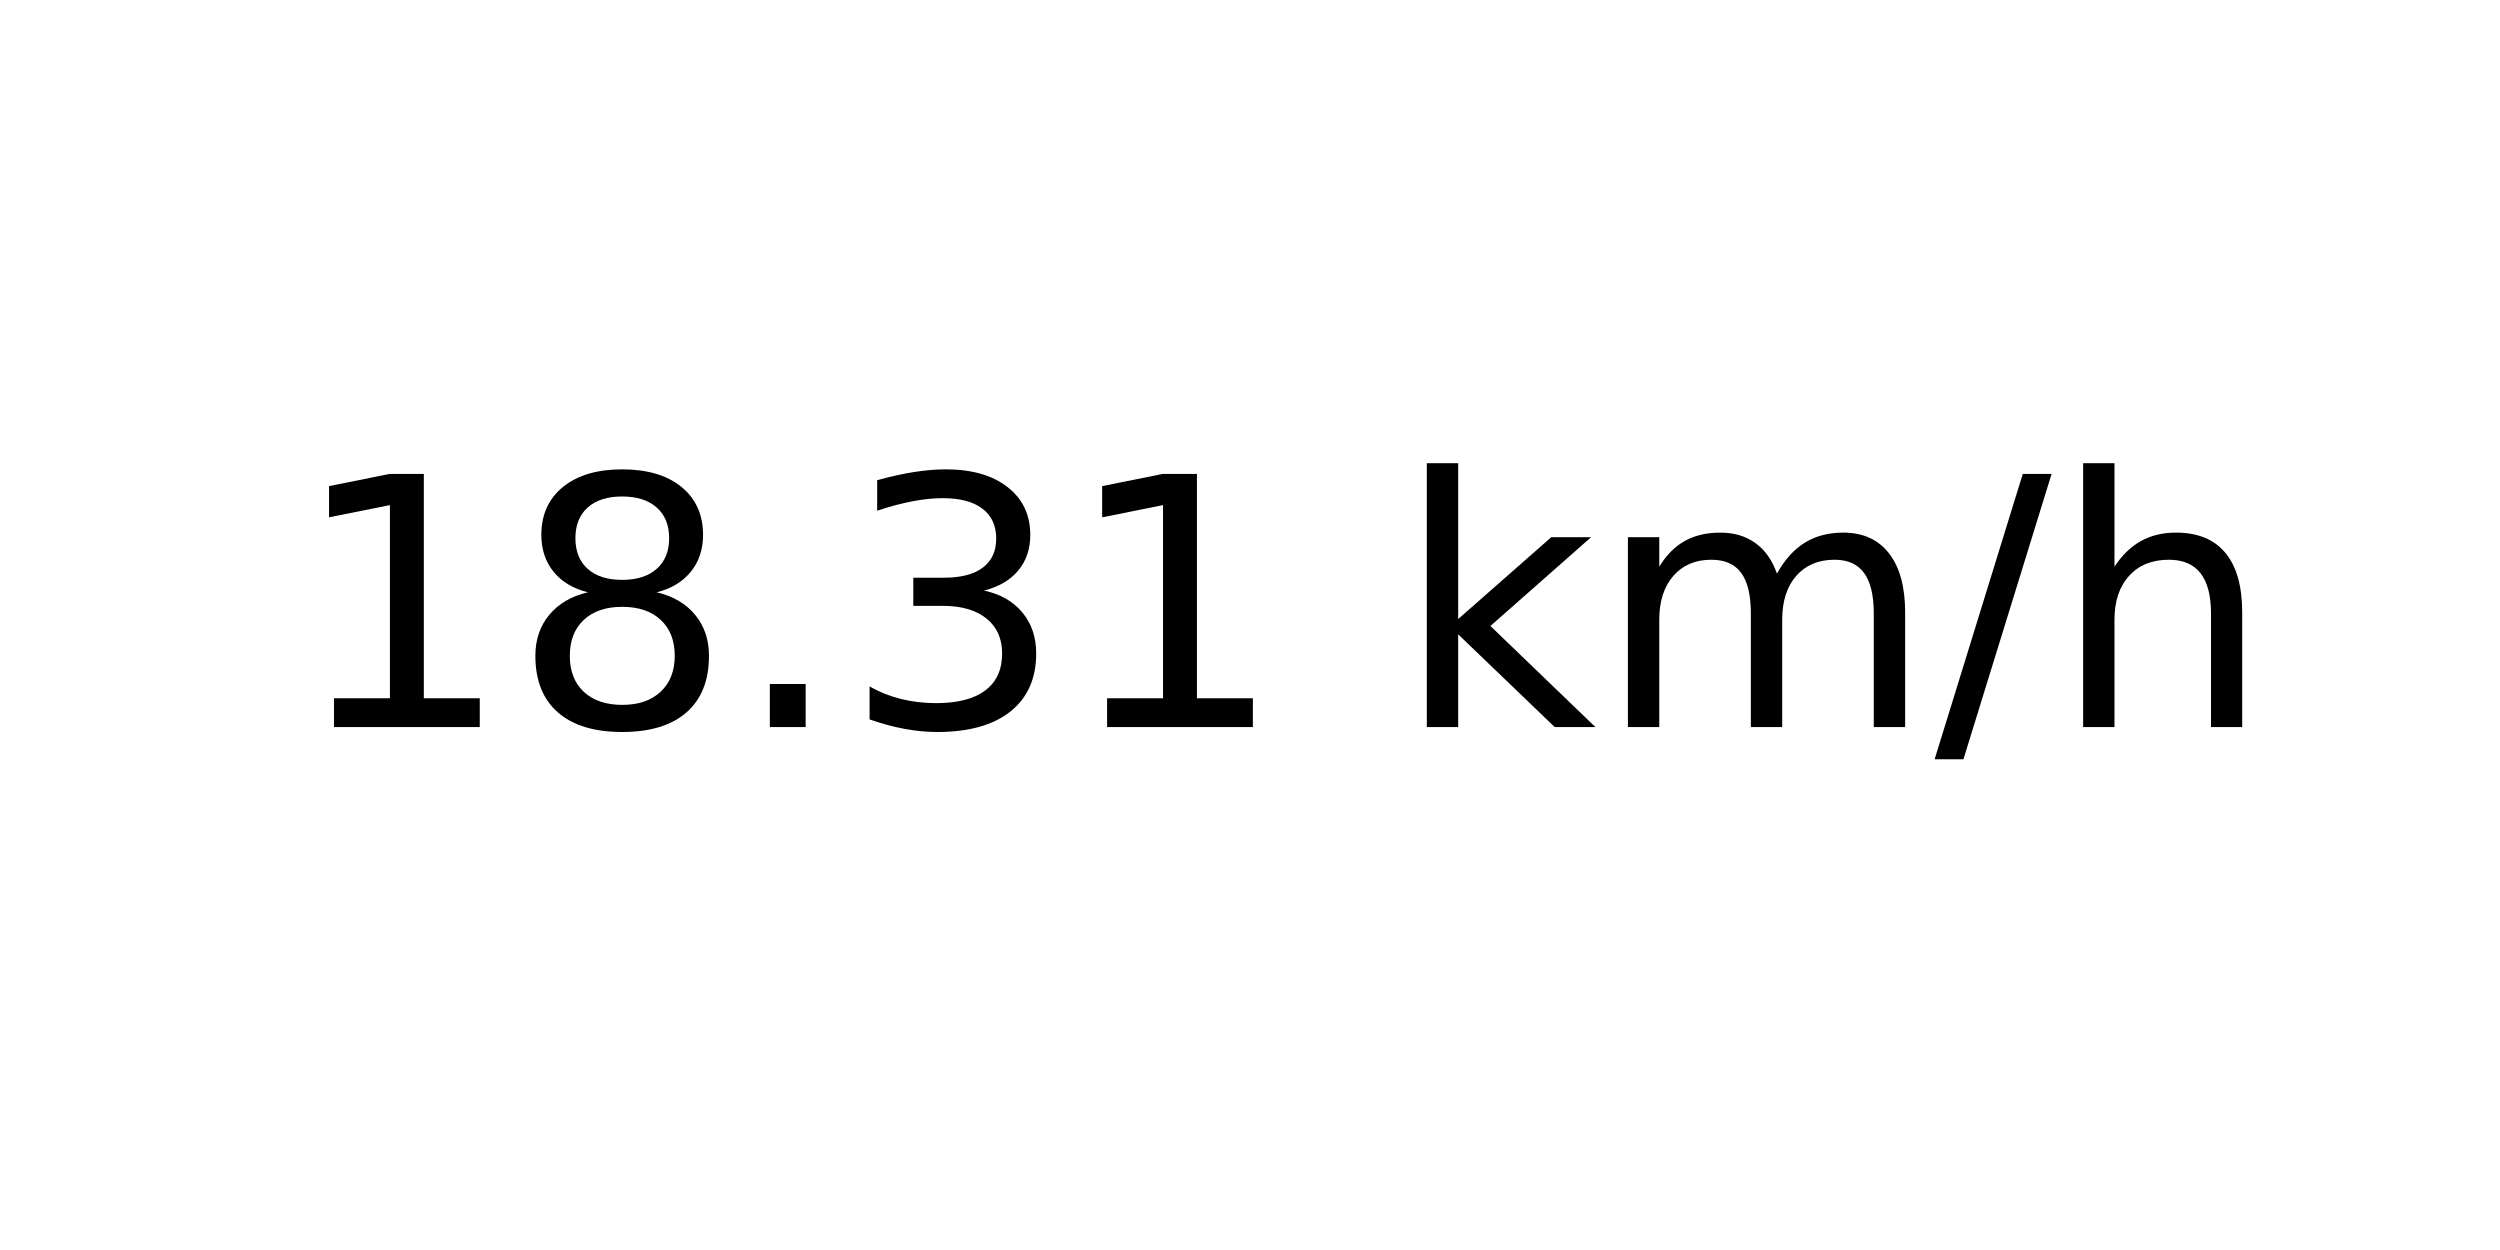
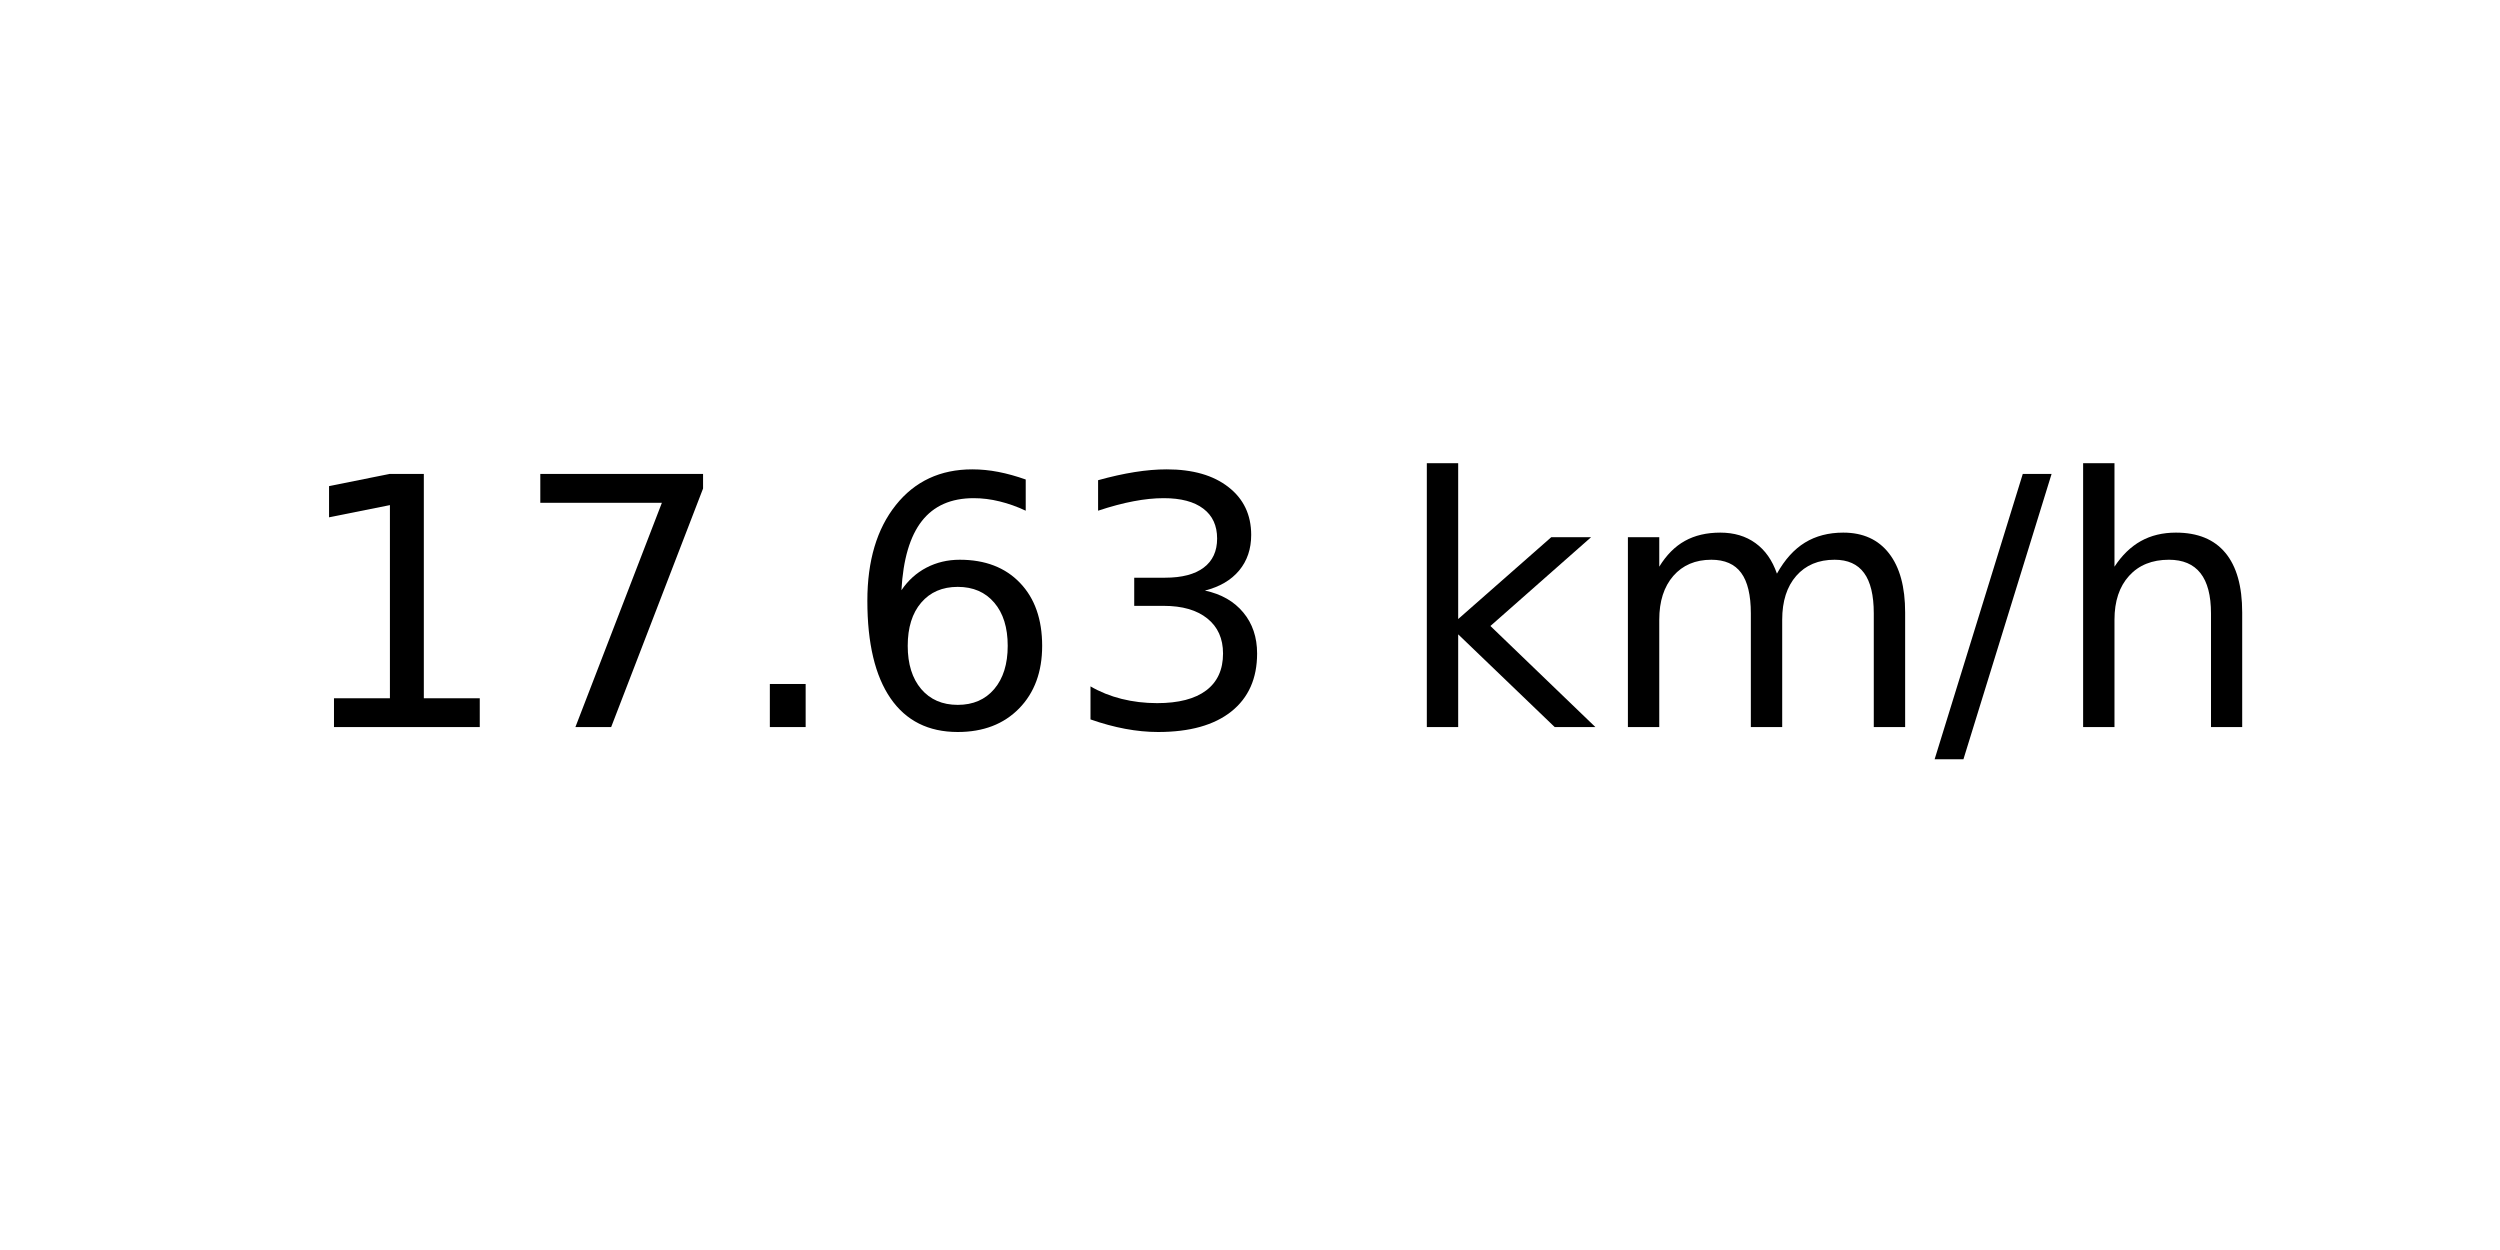
<svg xmlns="http://www.w3.org/2000/svg" xmlns:xlink="http://www.w3.org/1999/xlink" width="72pt" height="36pt" viewBox="0 0 72 36" version="1.1">
  <defs>
    <style type="text/css">*{stroke-linejoin: round; stroke-linecap: butt}</style>
  </defs>
  <g id="figure_1">
    <g id="axes_1">
      <g id="text_1">
        <g transform="translate(8.378125 20.93937) scale(0.1 -0.1)">
          <defs>
            <path id="DejaVuSans-31" d="M 794 531  L 1825 531  L 1825 4091  L 703 3866  L 703 4441  L 1819 4666  L 2450 4666  L 2450 531  L 3481 531  L 3481 0  L 794 0  L 794 531  z " transform="scale(0.015625)" />
-             <path id="DejaVuSans-38" d="M 2034 2216  Q 1584 2216 1326 1975  Q 1069 1734 1069 1313  Q 1069 891 1326 650  Q 1584 409 2034 409  Q 2484 409 2743 651  Q 3003 894 3003 1313  Q 3003 1734 2745 1975  Q 2488 2216 2034 2216  z M 1403 2484  Q 997 2584 770 2862  Q 544 3141 544 3541  Q 544 4100 942 4425  Q 1341 4750 2034 4750  Q 2731 4750 3128 4425  Q 3525 4100 3525 3541  Q 3525 3141 3298 2862  Q 3072 2584 2669 2484  Q 3125 2378 3379 2068  Q 3634 1759 3634 1313  Q 3634 634 3220 271  Q 2806 -91 2034 -91  Q 1263 -91 848 271  Q 434 634 434 1313  Q 434 1759 690 2068  Q 947 2378 1403 2484  z M 1172 3481  Q 1172 3119 1398 2916  Q 1625 2713 2034 2713  Q 2441 2713 2670 2916  Q 2900 3119 2900 3481  Q 2900 3844 2670 4047  Q 2441 4250 2034 4250  Q 1625 4250 1398 4047  Q 1172 3844 1172 3481  z " transform="scale(0.015625)" />
+             <path id="DejaVuSans-37" d="M 525 4666  L 3525 4666  L 3525 4397  L 1831 0  L 1172 0  L 2766 4134  L 525 4134  L 525 4666  z " transform="scale(0.015625)" />
            <path id="DejaVuSans-2e" d="M 684 794  L 1344 794  L 1344 0  L 684 0  L 684 794  z " transform="scale(0.015625)" />
+             <path id="DejaVuSans-36" d="M 2113 2584  Q 1688 2584 1439 2293  Q 1191 2003 1191 1497  Q 1191 994 1439 701  Q 1688 409 2113 409  Q 2538 409 2786 701  Q 3034 994 3034 1497  Q 3034 2003 2786 2293  Q 2538 2584 2113 2584  z M 3366 4563  L 3366 3988  Q 3128 4100 2886 4159  Q 2644 4219 2406 4219  Q 1781 4219 1451 3797  Q 1122 3375 1075 2522  Q 1259 2794 1537 2939  Q 1816 3084 2150 3084  Q 2853 3084 3261 2657  Q 3669 2231 3669 1497  Q 3669 778 3244 343  Q 2819 -91 2113 -91  Q 1303 -91 875 529  Q 447 1150 447 2328  Q 447 3434 972 4092  Q 1497 4750 2381 4750  Q 2619 4750 2861 4703  Q 3103 4656 3366 4563  z " transform="scale(0.015625)" />
            <path id="DejaVuSans-33" d="M 2597 2516  Q 3050 2419 3304 2112  Q 3559 1806 3559 1356  Q 3559 666 3084 287  Q 2609 -91 1734 -91  Q 1441 -91 1130 -33  Q 819 25 488 141  L 488 750  Q 750 597 1062 519  Q 1375 441 1716 441  Q 2309 441 2620 675  Q 2931 909 2931 1356  Q 2931 1769 2642 2001  Q 2353 2234 1838 2234  L 1294 2234  L 1294 2753  L 1863 2753  Q 2328 2753 2575 2939  Q 2822 3125 2822 3475  Q 2822 3834 2567 4026  Q 2313 4219 1838 4219  Q 1578 4219 1281 4162  Q 984 4106 628 3988  L 628 4550  Q 988 4650 1302 4700  Q 1616 4750 1894 4750  Q 2613 4750 3031 4423  Q 3450 4097 3450 3541  Q 3450 3153 3228 2886  Q 3006 2619 2597 2516  z " transform="scale(0.015625)" />
            <path id="DejaVuSans-20" transform="scale(0.015625)" />
            <path id="DejaVuSans-6b" d="M 581 4863  L 1159 4863  L 1159 1991  L 2875 3500  L 3609 3500  L 1753 1863  L 3688 0  L 2938 0  L 1159 1709  L 1159 0  L 581 0  L 581 4863  z " transform="scale(0.015625)" />
            <path id="DejaVuSans-6d" d="M 3328 2828  Q 3544 3216 3844 3400  Q 4144 3584 4550 3584  Q 5097 3584 5394 3201  Q 5691 2819 5691 2113  L 5691 0  L 5113 0  L 5113 2094  Q 5113 2597 4934 2840  Q 4756 3084 4391 3084  Q 3944 3084 3684 2787  Q 3425 2491 3425 1978  L 3425 0  L 2847 0  L 2847 2094  Q 2847 2600 2669 2842  Q 2491 3084 2119 3084  Q 1678 3084 1418 2786  Q 1159 2488 1159 1978  L 1159 0  L 581 0  L 581 3500  L 1159 3500  L 1159 2956  Q 1356 3278 1631 3431  Q 1906 3584 2284 3584  Q 2666 3584 2933 3390  Q 3200 3197 3328 2828  z " transform="scale(0.015625)" />
            <path id="DejaVuSans-2f" d="M 1625 4666  L 2156 4666  L 531 -594  L 0 -594  L 1625 4666  z " transform="scale(0.015625)" />
            <path id="DejaVuSans-68" d="M 3513 2113  L 3513 0  L 2938 0  L 2938 2094  Q 2938 2591 2744 2837  Q 2550 3084 2163 3084  Q 1697 3084 1428 2787  Q 1159 2491 1159 1978  L 1159 0  L 581 0  L 581 4863  L 1159 4863  L 1159 2956  Q 1366 3272 1645 3428  Q 1925 3584 2291 3584  Q 2894 3584 3203 3211  Q 3513 2838 3513 2113  z " transform="scale(0.015625)" />
          </defs>
          <use xlink:href="#DejaVuSans-31" />
-           <use xlink:href="#DejaVuSans-38" x="63.623" />
+           <use xlink:href="#DejaVuSans-37" x="63.623" />
          <use xlink:href="#DejaVuSans-2e" x="127.246" />
-           <use xlink:href="#DejaVuSans-33" x="159.033" />
-           <use xlink:href="#DejaVuSans-31" x="222.656" />
+           <use xlink:href="#DejaVuSans-36" x="159.033" />
+           <use xlink:href="#DejaVuSans-33" x="222.656" />
          <use xlink:href="#DejaVuSans-20" x="286.279" />
          <use xlink:href="#DejaVuSans-6b" x="318.066" />
          <use xlink:href="#DejaVuSans-6d" x="375.977" />
          <use xlink:href="#DejaVuSans-2f" x="473.389" />
          <use xlink:href="#DejaVuSans-68" x="507.08" />
        </g>
      </g>
    </g>
  </g>
</svg>
